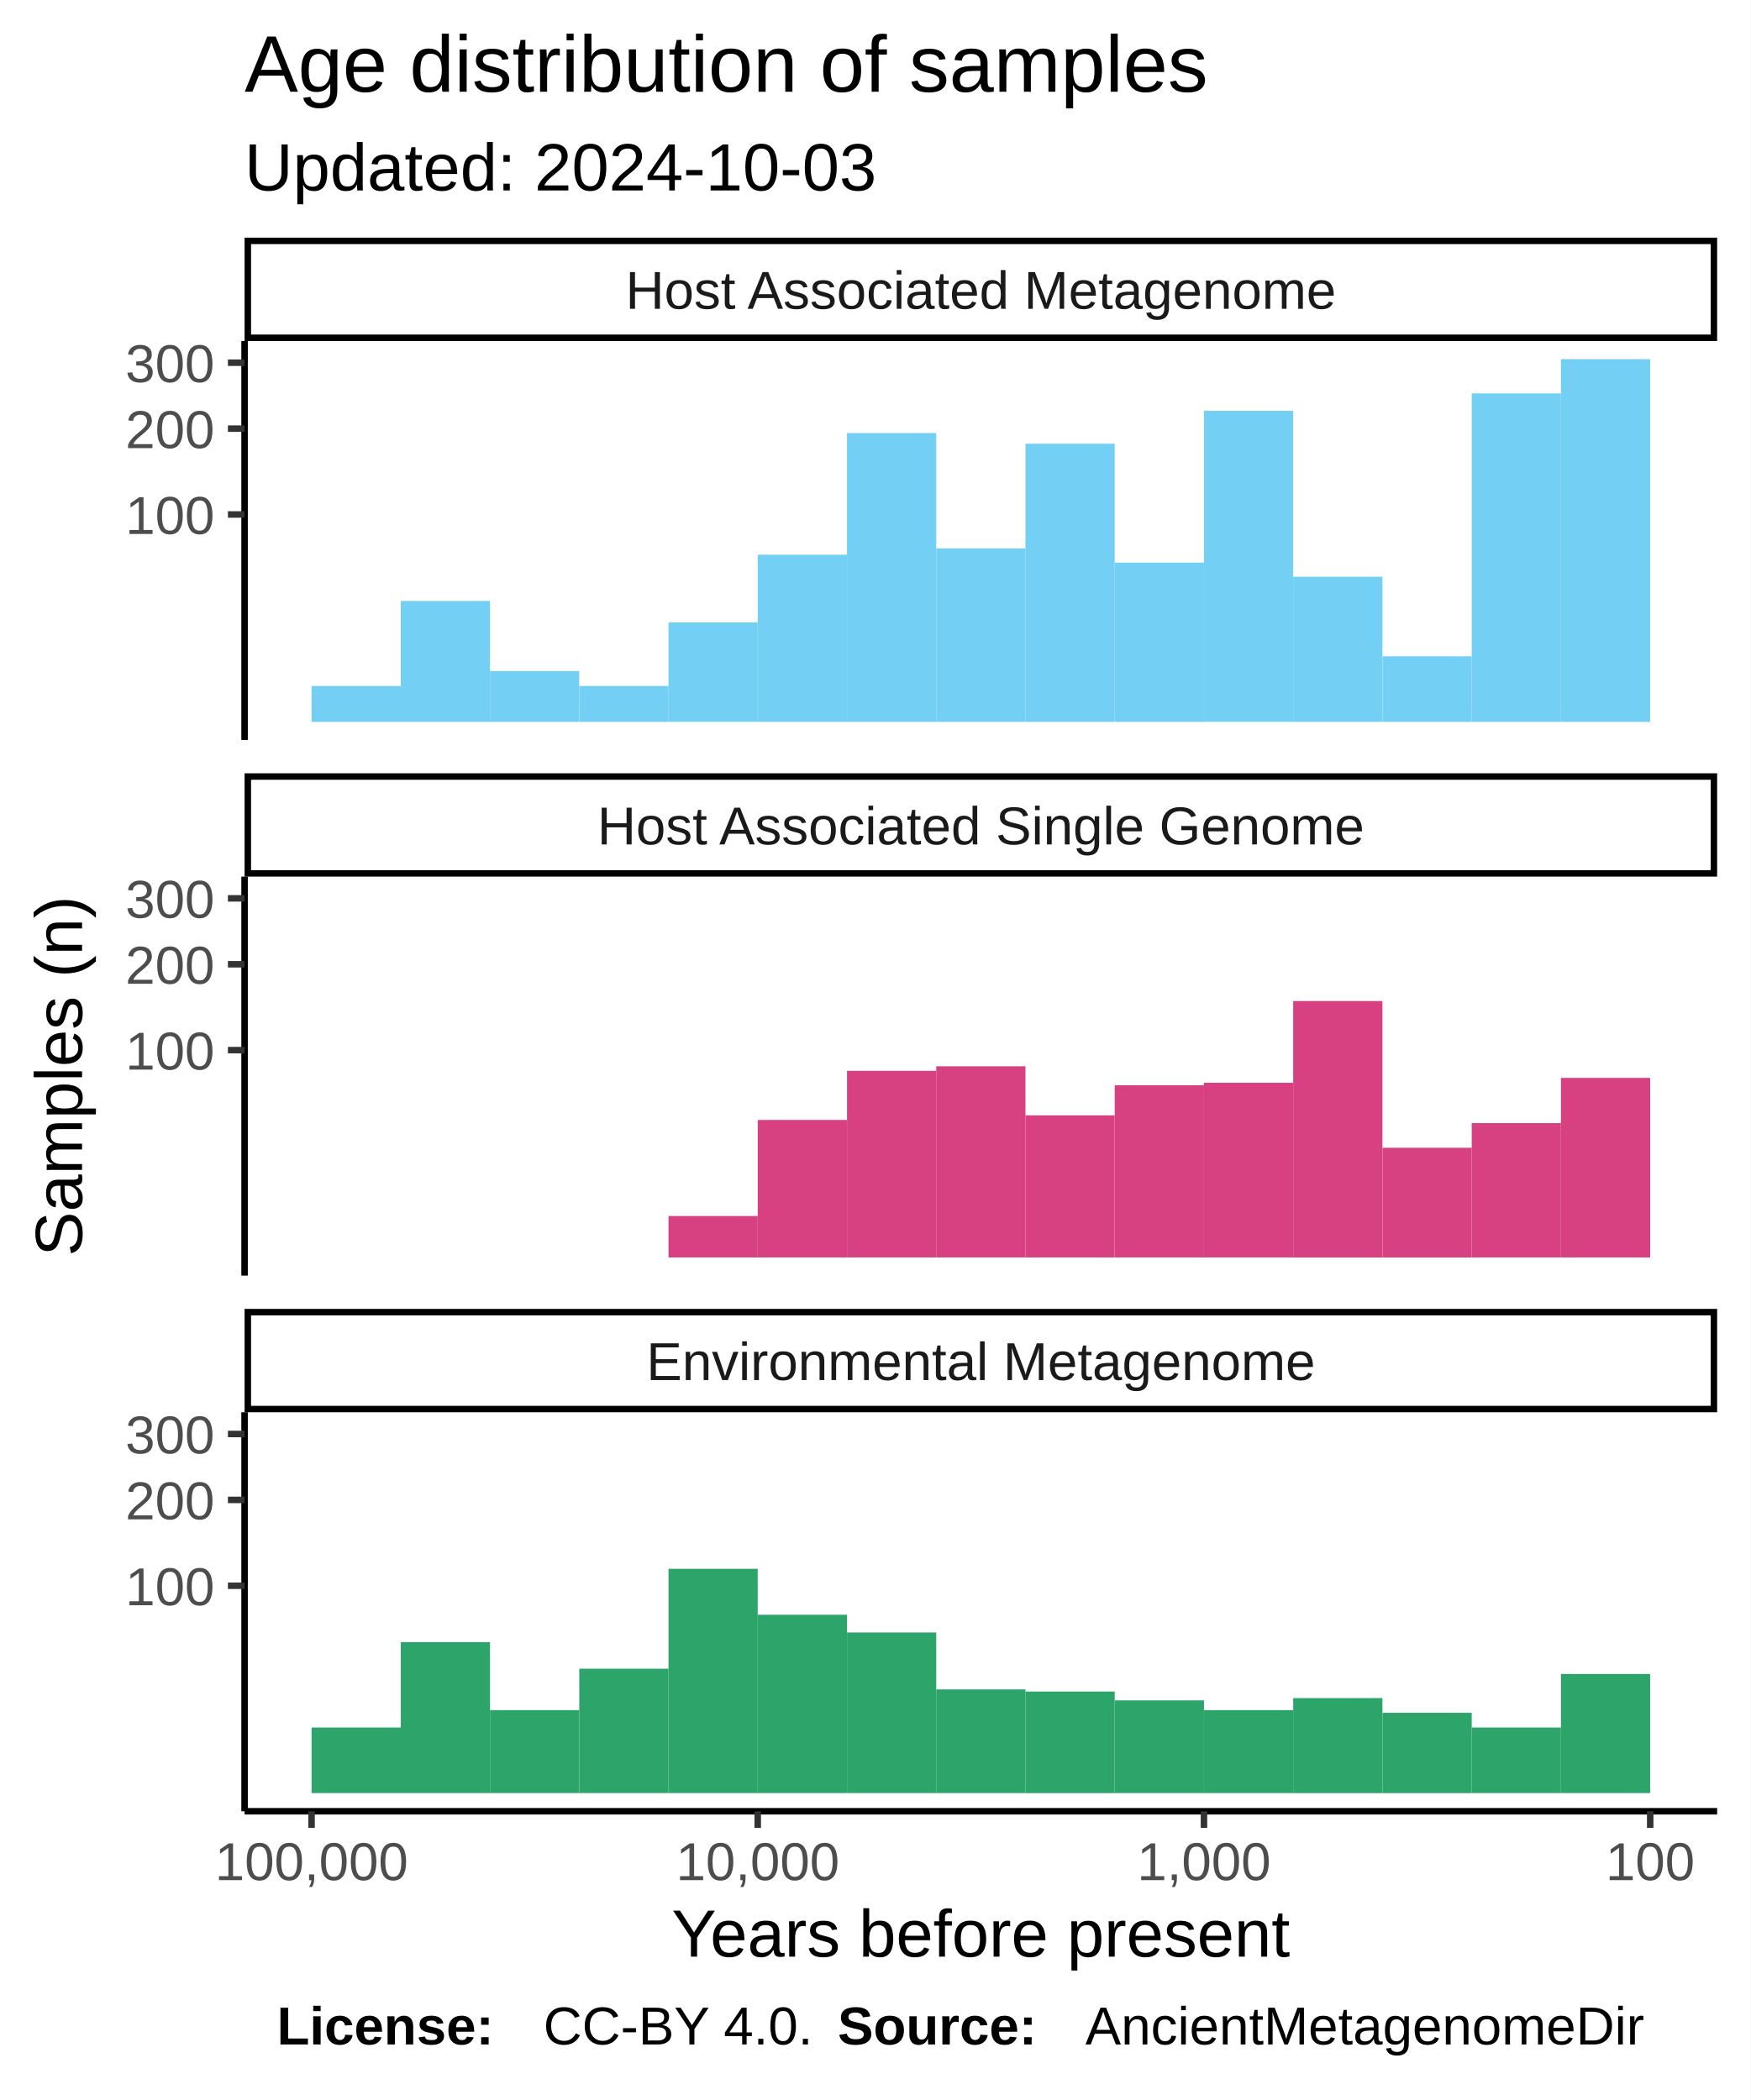
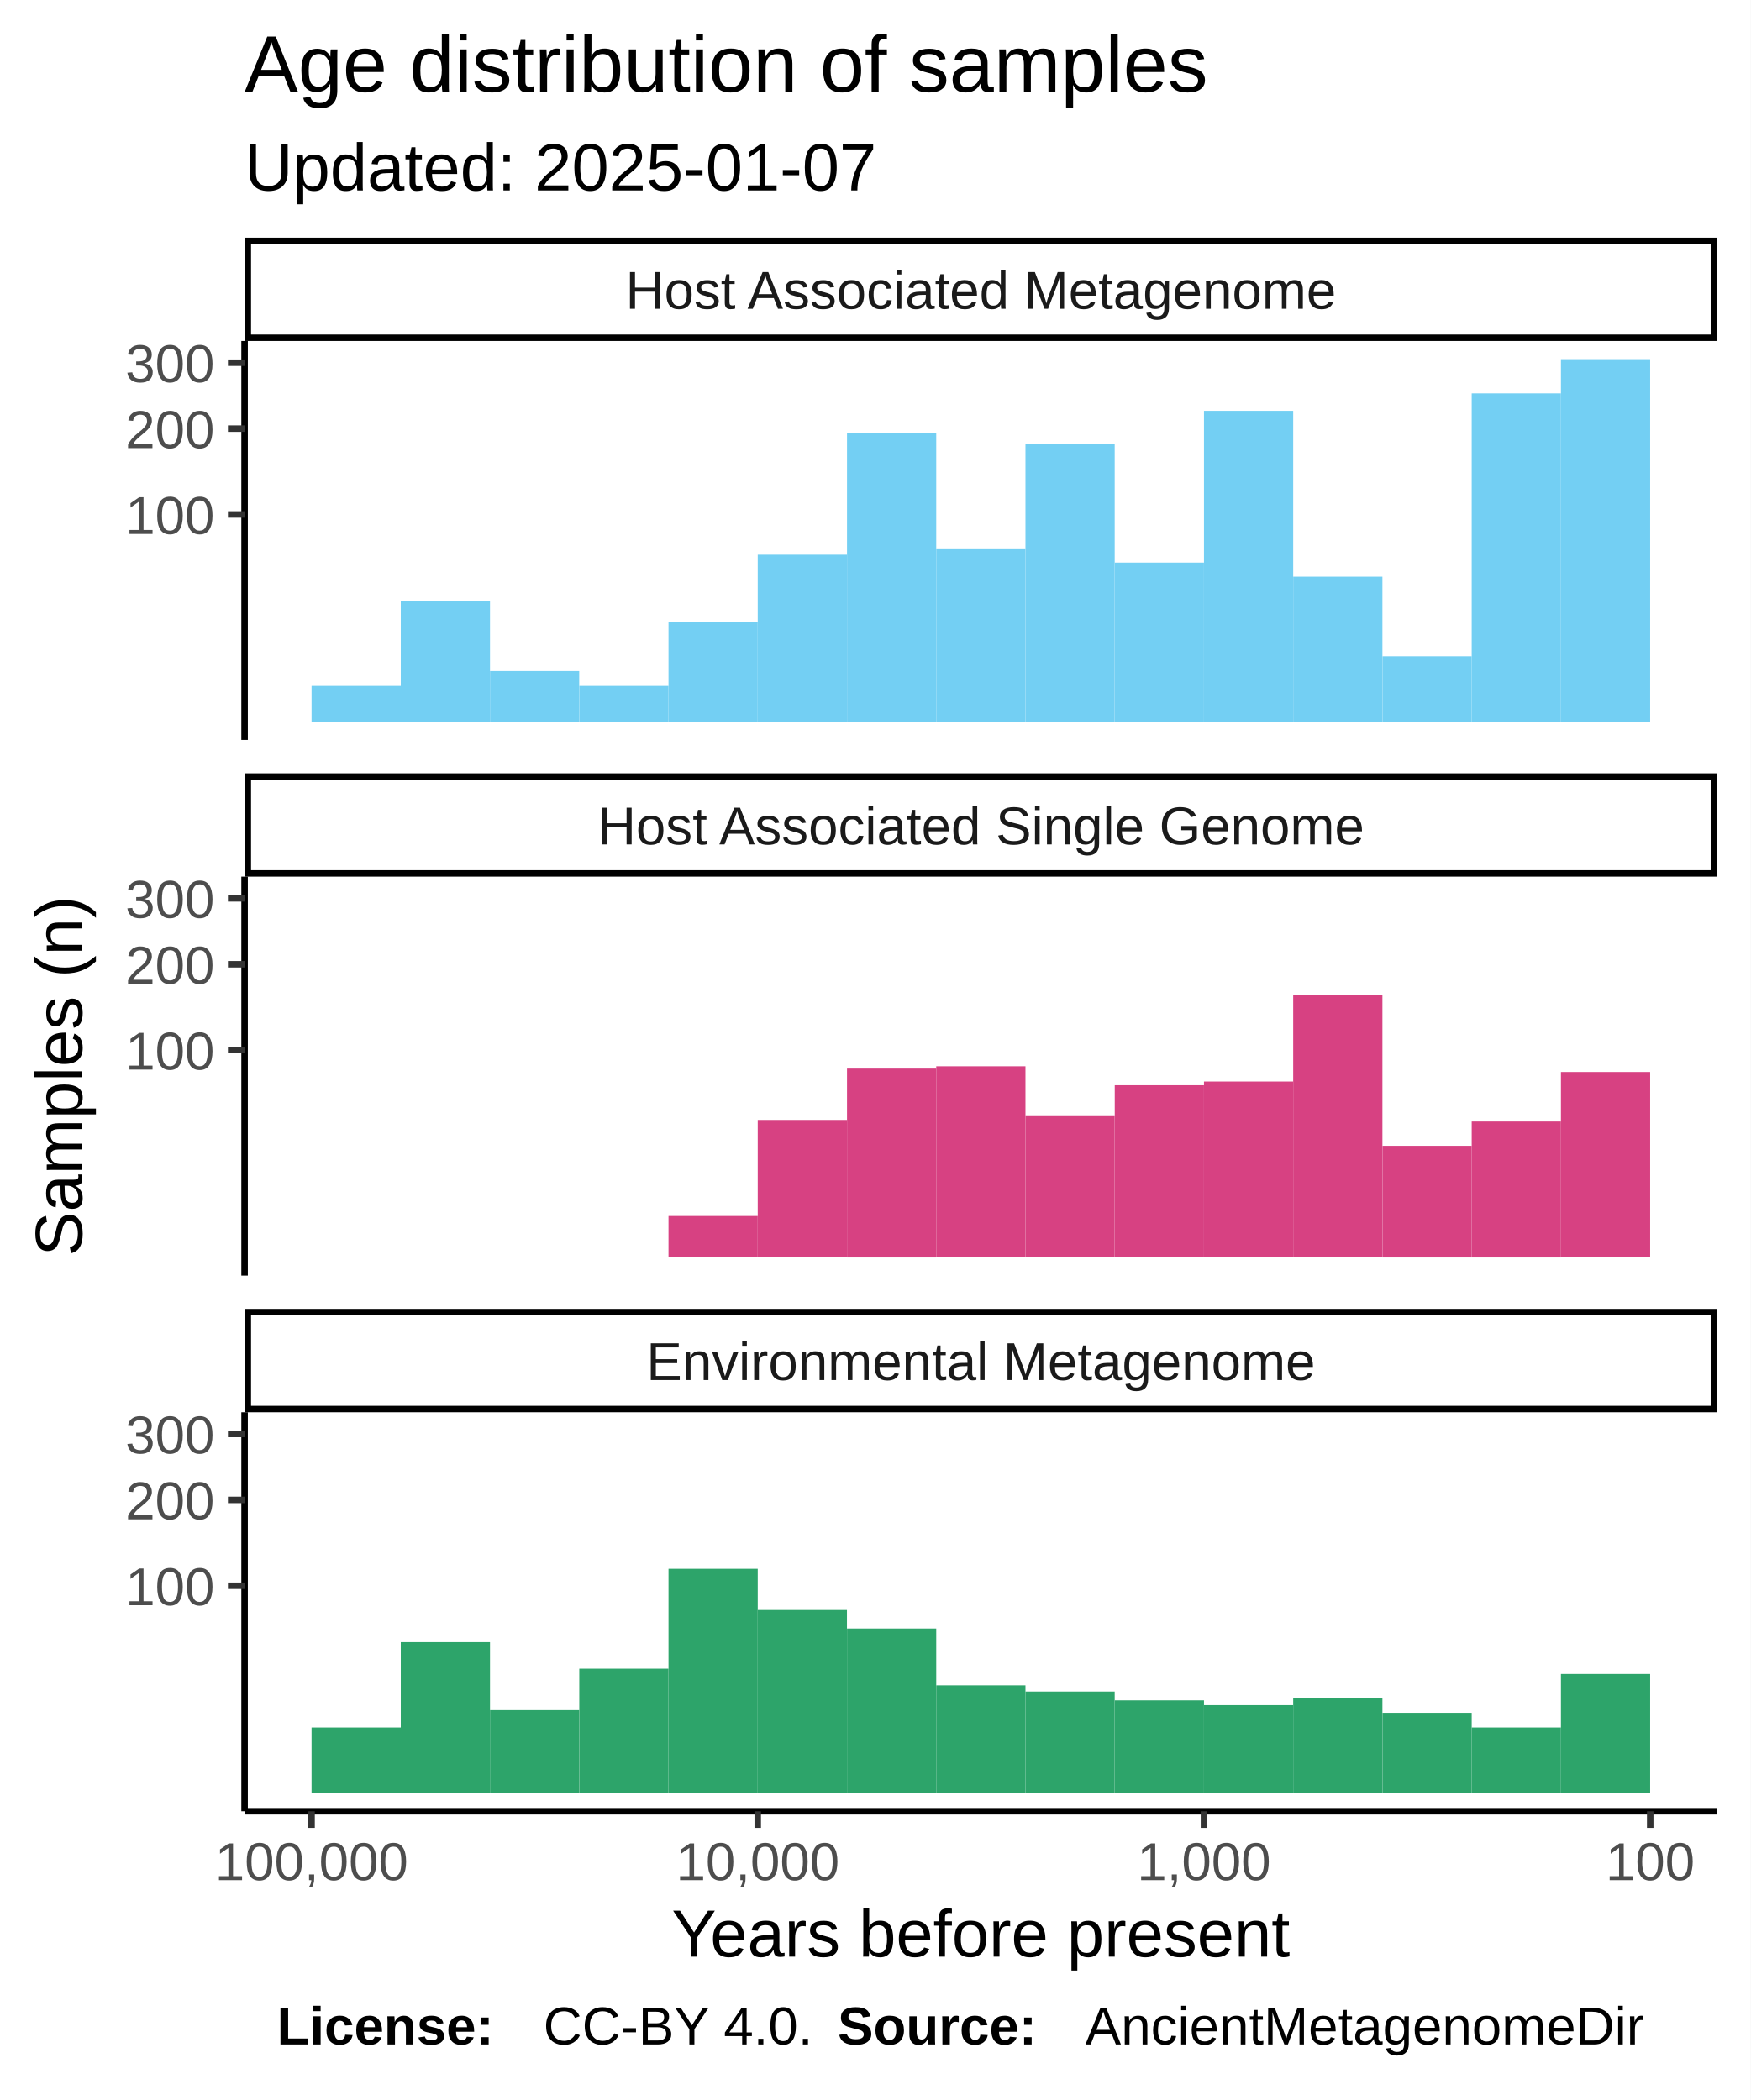
<svg xmlns="http://www.w3.org/2000/svg" class="svglite" width="288.00pt" height="345.60pt" viewBox="0 0 288.00 345.60">
  <defs>
    <style type="text/css">
    .svglite line, .svglite polyline, .svglite polygon, .svglite path, .svglite rect, .svglite circle {
      fill: none;
      stroke: #000000;
      stroke-linecap: round;
      stroke-linejoin: round;
      stroke-miterlimit: 10.00;
    }
  </style>
  </defs>
  <rect width="100%" height="100%" style="stroke: none; fill: #FFFFFF;" />
  <defs>
    <clipPath id="cpMC4wMHwyODguMDB8MC4wMHwzNDUuNjA=">
      <rect x="0.00" y="0.00" width="288.00" height="345.60" />
    </clipPath>
  </defs>
  <g clip-path="url(#cpMC4wMHwyODguMDB8MC4wMHwzNDUuNjA=)">
    <rect x="0.00" y="0.00" width="288.00" height="345.60" style="stroke-width: 1.07; stroke: #FFFFFF; fill: #FFFFFF;" />
  </g>
  <defs>
    <clipPath id="cpNDAuMjR8MjgyLjUyfDU2LjEyfDEyMS43OA==">
      <rect x="40.24" y="56.12" width="242.28" height="65.66" />
    </clipPath>
  </defs>
  <g clip-path="url(#cpNDAuMjR8MjgyLjUyfDU2LjEyfDEyMS43OA==)">
    <rect x="40.24" y="56.12" width="242.28" height="65.66" style="stroke-width: 1.07; stroke: none; fill: #FFFFFF;" />
    <rect x="256.82" y="59.11" width="14.68" height="59.69" style="stroke-width: 1.07; stroke: none; stroke-linecap: square; stroke-linejoin: miter; fill: #73CFF3;" />
    <rect x="242.14" y="64.74" width="14.68" height="54.06" style="stroke-width: 1.07; stroke: none; stroke-linecap: square; stroke-linejoin: miter; fill: #73CFF3;" />
    <rect x="227.46" y="108.01" width="14.68" height="10.79" style="stroke-width: 1.07; stroke: none; stroke-linecap: square; stroke-linejoin: miter; fill: #73CFF3;" />
    <rect x="212.77" y="94.91" width="14.68" height="23.89" style="stroke-width: 1.07; stroke: none; stroke-linecap: square; stroke-linejoin: miter; fill: #73CFF3;" />
    <rect x="198.09" y="67.61" width="14.68" height="51.18" style="stroke-width: 1.07; stroke: none; stroke-linecap: square; stroke-linejoin: miter; fill: #73CFF3;" />
    <rect x="183.41" y="92.59" width="14.68" height="26.21" style="stroke-width: 1.07; stroke: none; stroke-linecap: square; stroke-linejoin: miter; fill: #73CFF3;" />
    <rect x="168.72" y="73.02" width="14.68" height="45.78" style="stroke-width: 1.07; stroke: none; stroke-linecap: square; stroke-linejoin: miter; fill: #73CFF3;" />
    <rect x="154.04" y="90.25" width="14.68" height="28.55" style="stroke-width: 1.07; stroke: none; stroke-linecap: square; stroke-linejoin: miter; fill: #73CFF3;" />
    <rect x="139.36" y="71.27" width="14.68" height="47.53" style="stroke-width: 1.07; stroke: none; stroke-linecap: square; stroke-linejoin: miter; fill: #73CFF3;" />
    <rect x="124.67" y="91.29" width="14.68" height="27.51" style="stroke-width: 1.07; stroke: none; stroke-linecap: square; stroke-linejoin: miter; fill: #73CFF3;" />
    <rect x="109.99" y="102.43" width="14.68" height="16.36" style="stroke-width: 1.07; stroke: none; stroke-linecap: square; stroke-linejoin: miter; fill: #73CFF3;" />
    <rect x="95.31" y="112.89" width="14.68" height="5.91" style="stroke-width: 1.07; stroke: none; stroke-linecap: square; stroke-linejoin: miter; fill: #73CFF3;" />
    <rect x="80.62" y="110.44" width="14.68" height="8.36" style="stroke-width: 1.07; stroke: none; stroke-linecap: square; stroke-linejoin: miter; fill: #73CFF3;" />
    <rect x="65.94" y="98.90" width="14.68" height="19.90" style="stroke-width: 1.07; stroke: none; stroke-linecap: square; stroke-linejoin: miter; fill: #73CFF3;" />
    <rect x="51.26" y="112.89" width="14.68" height="5.91" style="stroke-width: 1.07; stroke: none; stroke-linecap: square; stroke-linejoin: miter; fill: #73CFF3;" />
  </g>
  <g clip-path="url(#cpMC4wMHwyODguMDB8MC4wMHwzNDUuNjA=)">
</g>
  <defs>
    <clipPath id="cpNDAuMjR8MjgyLjUyfDE0NC4yN3wyMDkuOTM=">
      <rect x="40.24" y="144.27" width="242.28" height="65.66" />
    </clipPath>
  </defs>
  <g clip-path="url(#cpNDAuMjR8MjgyLjUyfDE0NC4yN3wyMDkuOTM=)">
    <rect x="40.24" y="144.27" width="242.28" height="65.66" style="stroke-width: 1.07; stroke: none; fill: #FFFFFF;" />
-     <rect x="256.82" y="177.39" width="14.68" height="29.55" style="stroke-width: 1.07; stroke: none; stroke-linecap: square; stroke-linejoin: miter; fill: #D74182;" />
-     <rect x="242.14" y="184.83" width="14.68" height="22.11" style="stroke-width: 1.07; stroke: none; stroke-linecap: square; stroke-linejoin: miter; fill: #D74182;" />
-     <rect x="227.46" y="188.89" width="14.68" height="18.06" style="stroke-width: 1.07; stroke: none; stroke-linecap: square; stroke-linejoin: miter; fill: #D74182;" />
-     <rect x="212.77" y="164.74" width="14.68" height="42.21" style="stroke-width: 1.07; stroke: none; stroke-linecap: square; stroke-linejoin: miter; fill: #D74182;" />
-     <rect x="198.09" y="178.19" width="14.68" height="28.75" style="stroke-width: 1.07; stroke: none; stroke-linecap: square; stroke-linejoin: miter; fill: #D74182;" />
+     <rect x="256.82" y="176.42" width="14.68" height="30.52" style="stroke-width: 1.07; stroke: none; stroke-linecap: square; stroke-linejoin: miter; fill: #D74182;" />
+     <rect x="242.14" y="184.57" width="14.68" height="22.38" style="stroke-width: 1.07; stroke: none; stroke-linecap: square; stroke-linejoin: miter; fill: #D74182;" />
+     <rect x="227.46" y="188.57" width="14.68" height="18.38" style="stroke-width: 1.07; stroke: none; stroke-linecap: square; stroke-linejoin: miter; fill: #D74182;" />
+     <rect x="212.77" y="163.78" width="14.68" height="43.16" style="stroke-width: 1.07; stroke: none; stroke-linecap: square; stroke-linejoin: miter; fill: #D74182;" />
+     <rect x="198.09" y="177.99" width="14.68" height="28.95" style="stroke-width: 1.07; stroke: none; stroke-linecap: square; stroke-linejoin: miter; fill: #D74182;" />
    <rect x="183.41" y="178.60" width="14.68" height="28.34" style="stroke-width: 1.07; stroke: none; stroke-linecap: square; stroke-linejoin: miter; fill: #D74182;" />
    <rect x="168.72" y="183.55" width="14.68" height="23.39" style="stroke-width: 1.07; stroke: none; stroke-linecap: square; stroke-linejoin: miter; fill: #D74182;" />
    <rect x="154.04" y="175.48" width="14.68" height="31.46" style="stroke-width: 1.07; stroke: none; stroke-linecap: square; stroke-linejoin: miter; fill: #D74182;" />
-     <rect x="139.36" y="176.23" width="14.68" height="30.71" style="stroke-width: 1.07; stroke: none; stroke-linecap: square; stroke-linejoin: miter; fill: #D74182;" />
+     <rect x="139.36" y="175.86" width="14.68" height="31.09" style="stroke-width: 1.07; stroke: none; stroke-linecap: square; stroke-linejoin: miter; fill: #D74182;" />
    <rect x="124.67" y="184.31" width="14.68" height="22.63" style="stroke-width: 1.07; stroke: none; stroke-linecap: square; stroke-linejoin: miter; fill: #D74182;" />
    <rect x="109.99" y="200.12" width="14.68" height="6.82" style="stroke-width: 1.07; stroke: none; stroke-linecap: square; stroke-linejoin: miter; fill: #D74182;" />
  </g>
  <g clip-path="url(#cpMC4wMHwyODguMDB8MC4wMHwzNDUuNjA=)">
</g>
  <defs>
    <clipPath id="cpNDAuMjR8MjgyLjUyfDIzMi40MnwyOTguMDg=">
      <rect x="40.24" y="232.42" width="242.28" height="65.66" />
    </clipPath>
  </defs>
  <g clip-path="url(#cpNDAuMjR8MjgyLjUyfDIzMi40MnwyOTguMDg=)">
    <rect x="40.24" y="232.42" width="242.28" height="65.66" style="stroke-width: 1.07; stroke: none; fill: #FFFFFF;" />
    <rect x="256.82" y="275.49" width="14.68" height="19.60" style="stroke-width: 1.07; stroke: none; stroke-linecap: square; stroke-linejoin: miter; fill: #2DA46A;" />
    <rect x="242.14" y="284.30" width="14.68" height="10.79" style="stroke-width: 1.07; stroke: none; stroke-linecap: square; stroke-linejoin: miter; fill: #2DA46A;" />
    <rect x="227.46" y="281.88" width="14.68" height="13.22" style="stroke-width: 1.07; stroke: none; stroke-linecap: square; stroke-linejoin: miter; fill: #2DA46A;" />
    <rect x="212.77" y="279.46" width="14.68" height="15.64" style="stroke-width: 1.07; stroke: none; stroke-linecap: square; stroke-linejoin: miter; fill: #2DA46A;" />
-     <rect x="198.09" y="281.44" width="14.68" height="13.65" style="stroke-width: 1.07; stroke: none; stroke-linecap: square; stroke-linejoin: miter; fill: #2DA46A;" />
+     <rect x="198.09" y="280.62" width="14.68" height="14.48" style="stroke-width: 1.07; stroke: none; stroke-linecap: square; stroke-linejoin: miter; fill: #2DA46A;" />
    <rect x="183.41" y="279.83" width="14.68" height="15.26" style="stroke-width: 1.07; stroke: none; stroke-linecap: square; stroke-linejoin: miter; fill: #2DA46A;" />
    <rect x="168.72" y="278.38" width="14.68" height="16.72" style="stroke-width: 1.07; stroke: none; stroke-linecap: square; stroke-linejoin: miter; fill: #2DA46A;" />
-     <rect x="154.04" y="278.03" width="14.68" height="17.06" style="stroke-width: 1.07; stroke: none; stroke-linecap: square; stroke-linejoin: miter; fill: #2DA46A;" />
-     <rect x="139.36" y="268.66" width="14.68" height="26.43" style="stroke-width: 1.07; stroke: none; stroke-linecap: square; stroke-linejoin: miter; fill: #2DA46A;" />
-     <rect x="124.67" y="265.74" width="14.68" height="29.35" style="stroke-width: 1.07; stroke: none; stroke-linecap: square; stroke-linejoin: miter; fill: #2DA46A;" />
+     <rect x="154.04" y="277.36" width="14.68" height="17.73" style="stroke-width: 1.07; stroke: none; stroke-linecap: square; stroke-linejoin: miter; fill: #2DA46A;" />
+     <rect x="139.36" y="268.01" width="14.68" height="27.08" style="stroke-width: 1.07; stroke: none; stroke-linecap: square; stroke-linejoin: miter; fill: #2DA46A;" />
+     <rect x="124.67" y="264.96" width="14.68" height="30.14" style="stroke-width: 1.07; stroke: none; stroke-linecap: square; stroke-linejoin: miter; fill: #2DA46A;" />
    <rect x="109.99" y="258.18" width="14.68" height="36.91" style="stroke-width: 1.07; stroke: none; stroke-linecap: square; stroke-linejoin: miter; fill: #2DA46A;" />
    <rect x="95.31" y="274.62" width="14.68" height="20.47" style="stroke-width: 1.07; stroke: none; stroke-linecap: square; stroke-linejoin: miter; fill: #2DA46A;" />
    <rect x="80.62" y="281.44" width="14.68" height="13.65" style="stroke-width: 1.07; stroke: none; stroke-linecap: square; stroke-linejoin: miter; fill: #2DA46A;" />
    <rect x="65.94" y="270.25" width="14.68" height="24.84" style="stroke-width: 1.07; stroke: none; stroke-linecap: square; stroke-linejoin: miter; fill: #2DA46A;" />
    <rect x="51.26" y="284.30" width="14.68" height="10.79" style="stroke-width: 1.07; stroke: none; stroke-linecap: square; stroke-linejoin: miter; fill: #2DA46A;" />
  </g>
  <g clip-path="url(#cpMC4wMHwyODguMDB8MC4wMHwzNDUuNjA=)">
</g>
  <defs>
    <clipPath id="cpNDAuMjR8MjgyLjUyfDIxNS40MXwyMzIuNDI=">
      <rect x="40.24" y="215.41" width="242.28" height="17.01" />
    </clipPath>
  </defs>
  <g clip-path="url(#cpNDAuMjR8MjgyLjUyfDIxNS40MXwyMzIuNDI=)">
    <rect x="40.24" y="215.41" width="242.28" height="17.01" style="stroke-width: 2.13; fill: #FFFFFF;" />
    <text x="161.38" y="227.12" text-anchor="middle" style="font-size: 8.80px; fill: #1A1A1A; font-family: Liberation Sans;" textLength="124.59px" lengthAdjust="spacingAndGlyphs">Environmental Metagenome</text>
  </g>
  <g clip-path="url(#cpMC4wMHwyODguMDB8MC4wMHwzNDUuNjA=)">
</g>
  <defs>
    <clipPath id="cpNDAuMjR8MjgyLjUyfDEyNy4yNnwxNDQuMjc=">
      <rect x="40.24" y="127.26" width="242.28" height="17.01" />
    </clipPath>
  </defs>
  <g clip-path="url(#cpNDAuMjR8MjgyLjUyfDEyNy4yNnwxNDQuMjc=)">
    <rect x="40.24" y="127.26" width="242.28" height="17.01" style="stroke-width: 2.13; fill: #FFFFFF;" />
    <text x="161.38" y="138.97" text-anchor="middle" style="font-size: 8.80px; fill: #1A1A1A; font-family: Liberation Sans;" textLength="140.36px" lengthAdjust="spacingAndGlyphs">Host Associated Single Genome</text>
  </g>
  <g clip-path="url(#cpMC4wMHwyODguMDB8MC4wMHwzNDUuNjA=)">
</g>
  <defs>
    <clipPath id="cpNDAuMjR8MjgyLjUyfDM5LjExfDU2LjEy">
      <rect x="40.24" y="39.11" width="242.28" height="17.01" />
    </clipPath>
  </defs>
  <g clip-path="url(#cpNDAuMjR8MjgyLjUyfDM5LjExfDU2LjEy)">
    <rect x="40.24" y="39.11" width="242.28" height="17.01" style="stroke-width: 2.13; fill: #FFFFFF;" />
    <text x="161.38" y="50.82" text-anchor="middle" style="font-size: 8.80px; fill: #1A1A1A; font-family: Liberation Sans;" textLength="131.12px" lengthAdjust="spacingAndGlyphs">Host Associated Metagenome</text>
  </g>
  <g clip-path="url(#cpMC4wMHwyODguMDB8MC4wMHwzNDUuNjA=)">
    <polyline points="40.24,298.08 282.52,298.08 " style="stroke-width: 1.07; stroke-linecap: butt;" />
    <polyline points="271.51,300.82 271.51,298.08 " style="stroke-width: 1.07; stroke: #333333; stroke-linecap: butt;" />
    <polyline points="198.09,300.82 198.09,298.08 " style="stroke-width: 1.07; stroke: #333333; stroke-linecap: butt;" />
    <polyline points="124.67,300.82 124.67,298.08 " style="stroke-width: 1.07; stroke: #333333; stroke-linecap: butt;" />
    <polyline points="51.26,300.82 51.26,298.08 " style="stroke-width: 1.07; stroke: #333333; stroke-linecap: butt;" />
    <text x="271.51" y="309.42" text-anchor="middle" style="font-size: 8.80px; fill: #4D4D4D; font-family: Liberation Sans;" textLength="16.78px" lengthAdjust="spacingAndGlyphs">100</text>
    <text x="198.09" y="309.42" text-anchor="middle" style="font-size: 8.80px; fill: #4D4D4D; font-family: Liberation Sans;" textLength="25.17px" lengthAdjust="spacingAndGlyphs">1,000</text>
    <text x="124.67" y="309.42" text-anchor="middle" style="font-size: 8.80px; fill: #4D4D4D; font-family: Liberation Sans;" textLength="30.77px" lengthAdjust="spacingAndGlyphs">10,000</text>
    <text x="51.26" y="309.42" text-anchor="middle" style="font-size: 8.80px; fill: #4D4D4D; font-family: Liberation Sans;" textLength="36.36px" lengthAdjust="spacingAndGlyphs">100,000</text>
    <polyline points="40.24,121.78 40.24,56.12 " style="stroke-width: 1.07; stroke-linecap: butt;" />
    <text x="35.31" y="87.88" text-anchor="end" style="font-size: 8.80px; fill: #4D4D4D; font-family: Liberation Sans;" textLength="16.78px" lengthAdjust="spacingAndGlyphs">100</text>
    <text x="35.31" y="73.75" text-anchor="end" style="font-size: 8.80px; fill: #4D4D4D; font-family: Liberation Sans;" textLength="16.78px" lengthAdjust="spacingAndGlyphs">200</text>
    <text x="35.31" y="62.90" text-anchor="end" style="font-size: 8.80px; fill: #4D4D4D; font-family: Liberation Sans;" textLength="16.78px" lengthAdjust="spacingAndGlyphs">300</text>
    <polyline points="37.50,84.67 40.24,84.67 " style="stroke-width: 1.07; stroke: #333333; stroke-linecap: butt;" />
    <polyline points="37.50,70.54 40.24,70.54 " style="stroke-width: 1.07; stroke: #333333; stroke-linecap: butt;" />
    <polyline points="37.50,59.69 40.24,59.69 " style="stroke-width: 1.07; stroke: #333333; stroke-linecap: butt;" />
    <polyline points="40.24,209.93 40.24,144.27 " style="stroke-width: 1.07; stroke-linecap: butt;" />
    <text x="35.31" y="176.03" text-anchor="end" style="font-size: 8.80px; fill: #4D4D4D; font-family: Liberation Sans;" textLength="16.78px" lengthAdjust="spacingAndGlyphs">100</text>
    <text x="35.31" y="161.90" text-anchor="end" style="font-size: 8.80px; fill: #4D4D4D; font-family: Liberation Sans;" textLength="16.78px" lengthAdjust="spacingAndGlyphs">200</text>
    <text x="35.31" y="151.05" text-anchor="end" style="font-size: 8.80px; fill: #4D4D4D; font-family: Liberation Sans;" textLength="16.78px" lengthAdjust="spacingAndGlyphs">300</text>
    <polyline points="37.50,172.82 40.24,172.82 " style="stroke-width: 1.07; stroke: #333333; stroke-linecap: butt;" />
    <polyline points="37.50,158.69 40.24,158.69 " style="stroke-width: 1.07; stroke: #333333; stroke-linecap: butt;" />
    <polyline points="37.50,147.84 40.24,147.84 " style="stroke-width: 1.07; stroke: #333333; stroke-linecap: butt;" />
    <polyline points="40.24,298.08 40.24,232.42 " style="stroke-width: 1.07; stroke-linecap: butt;" />
    <text x="35.31" y="264.18" text-anchor="end" style="font-size: 8.80px; fill: #4D4D4D; font-family: Liberation Sans;" textLength="16.78px" lengthAdjust="spacingAndGlyphs">100</text>
    <text x="35.31" y="250.04" text-anchor="end" style="font-size: 8.80px; fill: #4D4D4D; font-family: Liberation Sans;" textLength="16.78px" lengthAdjust="spacingAndGlyphs">200</text>
    <text x="35.31" y="239.20" text-anchor="end" style="font-size: 8.80px; fill: #4D4D4D; font-family: Liberation Sans;" textLength="16.78px" lengthAdjust="spacingAndGlyphs">300</text>
    <polyline points="37.50,260.97 40.24,260.97 " style="stroke-width: 1.07; stroke: #333333; stroke-linecap: butt;" />
    <polyline points="37.50,246.84 40.24,246.84 " style="stroke-width: 1.07; stroke: #333333; stroke-linecap: butt;" />
    <polyline points="37.50,235.99 40.24,235.99 " style="stroke-width: 1.07; stroke: #333333; stroke-linecap: butt;" />
    <text x="161.38" y="322.01" text-anchor="middle" style="font-size: 11.00px; font-family: Liberation Sans;" textLength="113.23px" lengthAdjust="spacingAndGlyphs">Years before present</text>
    <text transform="translate(13.50,177.10) rotate(-90)" text-anchor="middle" style="font-size: 11.00px; font-family: Liberation Sans;" textLength="66.03px" lengthAdjust="spacingAndGlyphs">Samples (n)</text>
-     <text x="40.24" y="31.34" style="font-size: 11.00px; font-family: Liberation Sans;" textLength="117.95px" lengthAdjust="spacingAndGlyphs">Updated: 2024-10-03</text>
+     <text x="40.24" y="31.34" style="font-size: 11.00px; font-family: Liberation Sans;" textLength="117.95px" lengthAdjust="spacingAndGlyphs">Updated: 2025-01-07</text>
    <text x="40.24" y="15.10" style="font-size: 13.20px; font-family: Liberation Sans;" textLength="180.78px" lengthAdjust="spacingAndGlyphs">Age distribution of samples</text>
    <text x="45.55" y="336.46" style="font-size: 8.80px; font-weight: bold; font-family: Liberation Sans;" textLength="43.86px" lengthAdjust="spacingAndGlyphs">License: </text>
    <text x="89.40" y="336.46" style="font-size: 8.80px; font-family: Liberation Sans;" textLength="48.43px" lengthAdjust="spacingAndGlyphs">CC-BY 4.0. </text>
    <text x="137.83" y="336.46" style="font-size: 8.80px; font-weight: bold; font-family: Liberation Sans;" textLength="40.75px" lengthAdjust="spacingAndGlyphs">Source: </text>
    <text x="178.58" y="336.46" style="font-size: 8.80px; font-family: Liberation Sans;" textLength="103.94px" lengthAdjust="spacingAndGlyphs">AncientMetagenomeDir</text>
  </g>
</svg>
